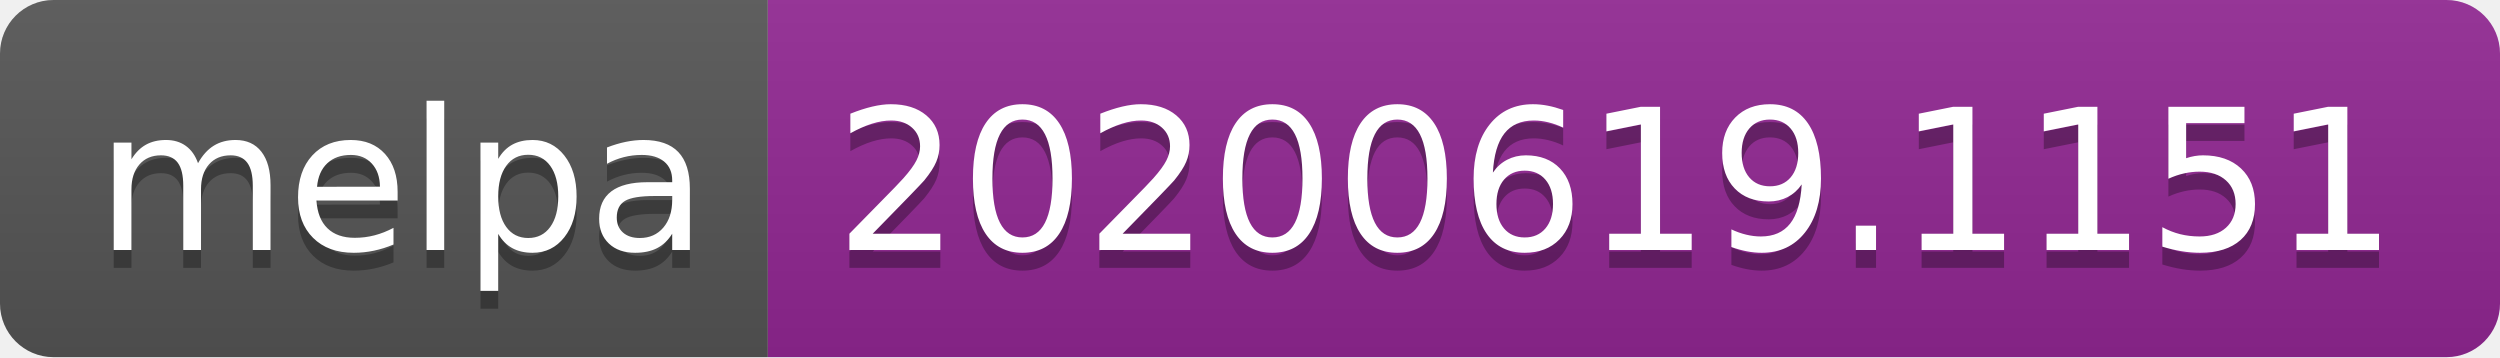
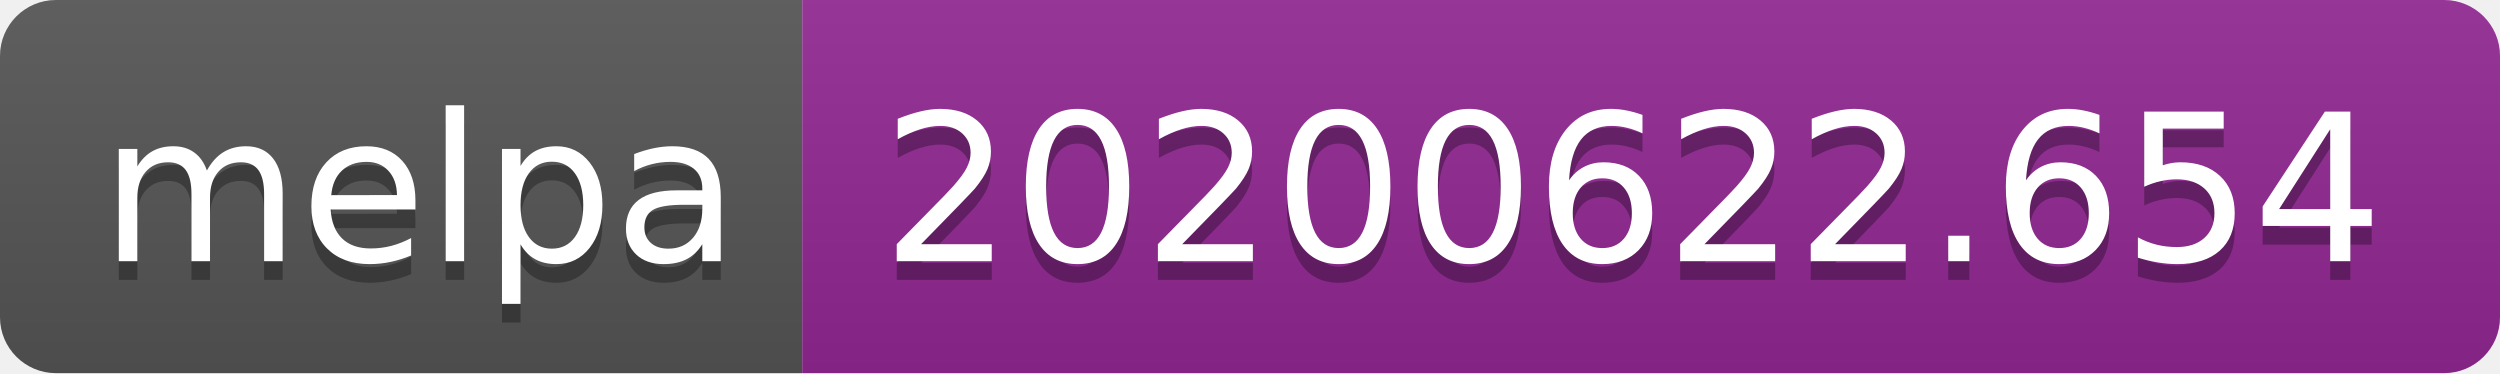
- <svg xmlns="http://www.w3.org/2000/svg" width="140" height="20">
+ <svg xmlns="http://www.w3.org/2000/svg" width="134" height="20">
  <linearGradient id="s" x2="0" y2="100%">
    <stop offset="0" stop-color="#bbb" stop-opacity=".1" />
    <stop offset="1" stop-opacity=".1" />
  </linearGradient>
  <clipPath id="r">
-     <rect width="140" height="20" rx="3" fill="#fff" />
+     <rect width="134" height="20" rx="3" fill="#fff" />
  </clipPath>
  <g clip-path="url(#r)">
    <rect width="43" height="20" fill="#555" />
-     <rect x="43" width="97" height="20" fill="#922793" />
-     <rect width="140" height="20" fill="url(#s)" />
+     <rect x="43" width="91" height="20" fill="#922793" />
+     <rect width="134" height="20" fill="url(#s)" />
  </g>
  <g fill="#fff" text-anchor="middle" font-family="Verdana,Geneva,DejaVu Sans,sans-serif" text-rendering="geometricPrecision" font-size="110">
    <text x="225" y="150" fill="#010101" fill-opacity=".3" transform="scale(.1)" textLength="330">melpa</text>
    <text x="225" y="140" transform="scale(.1)" textLength="330">melpa</text>
-     <text x="905" y="150" fill="#010101" fill-opacity=".3" transform="scale(.1)" textLength="870">20200619.1151</text>
-     <text x="905" y="140" transform="scale(.1)" textLength="870">20200619.1151</text>
+     <text x="875" y="150" fill="#010101" fill-opacity=".3" transform="scale(.1)" textLength="810">20200622.654</text>
+     <text x="875" y="140" transform="scale(.1)" textLength="810">20200622.654</text>
  </g>
</svg>
